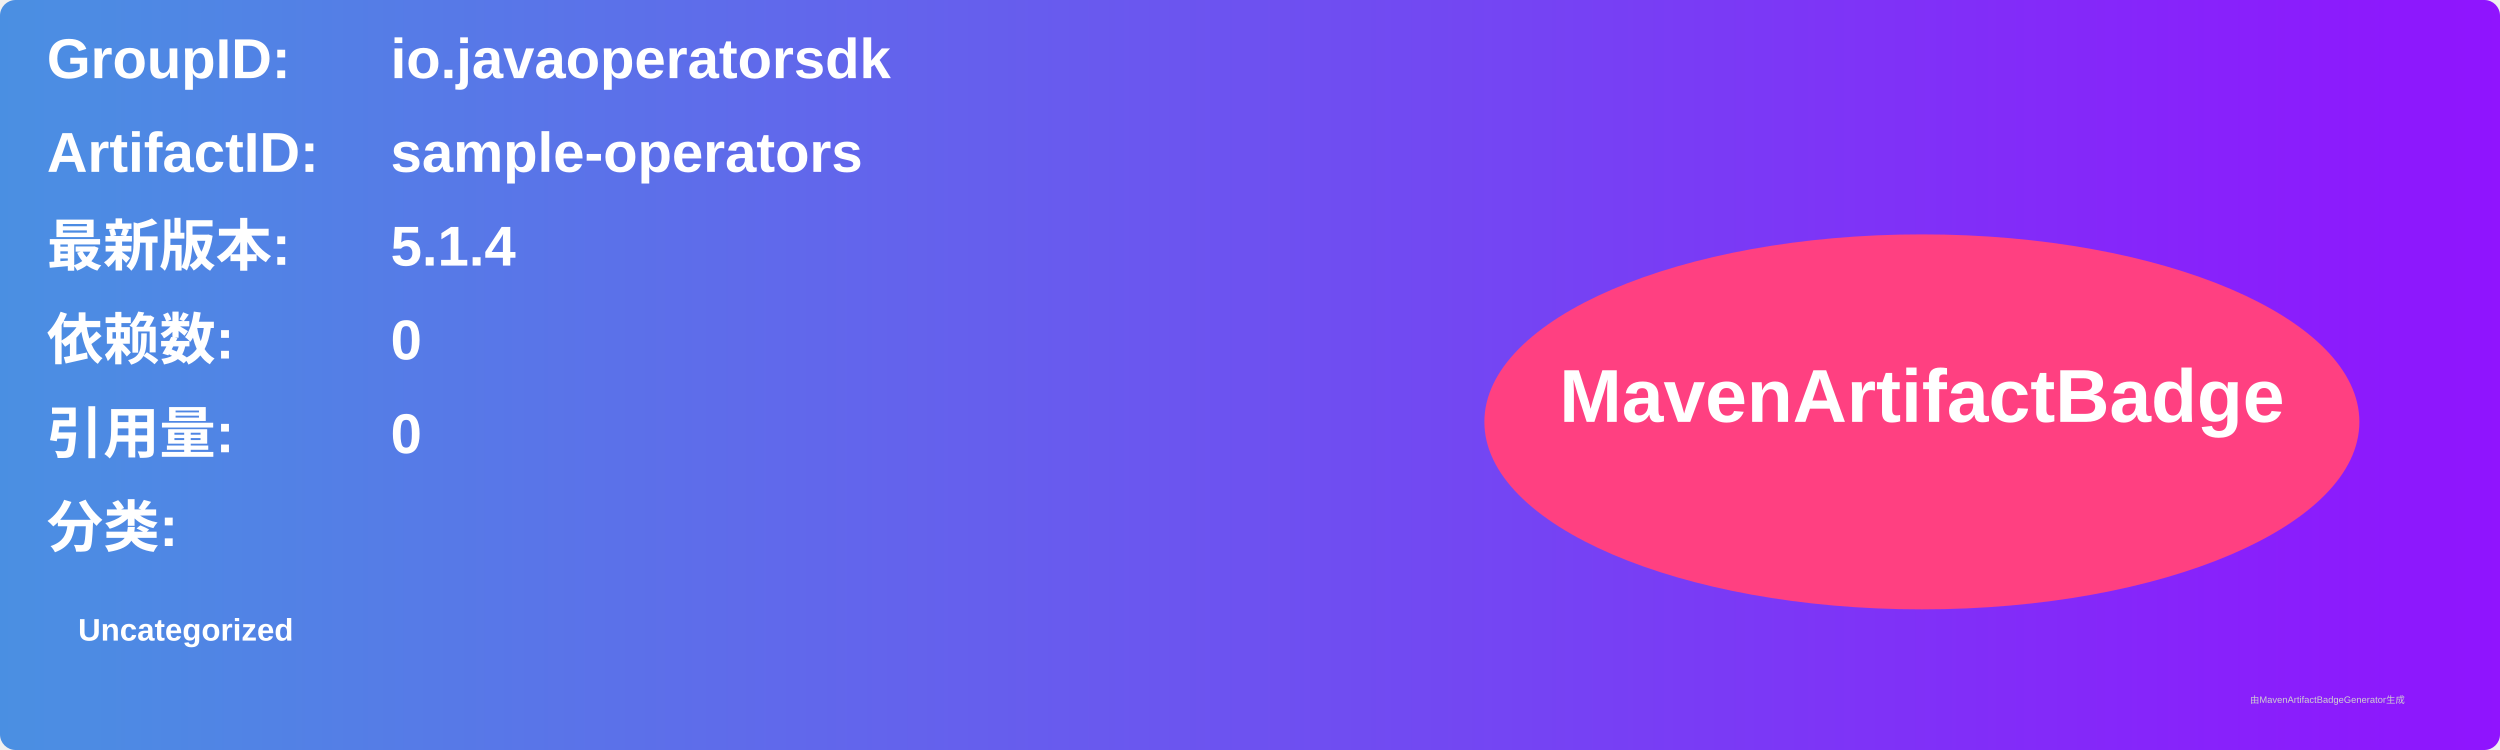
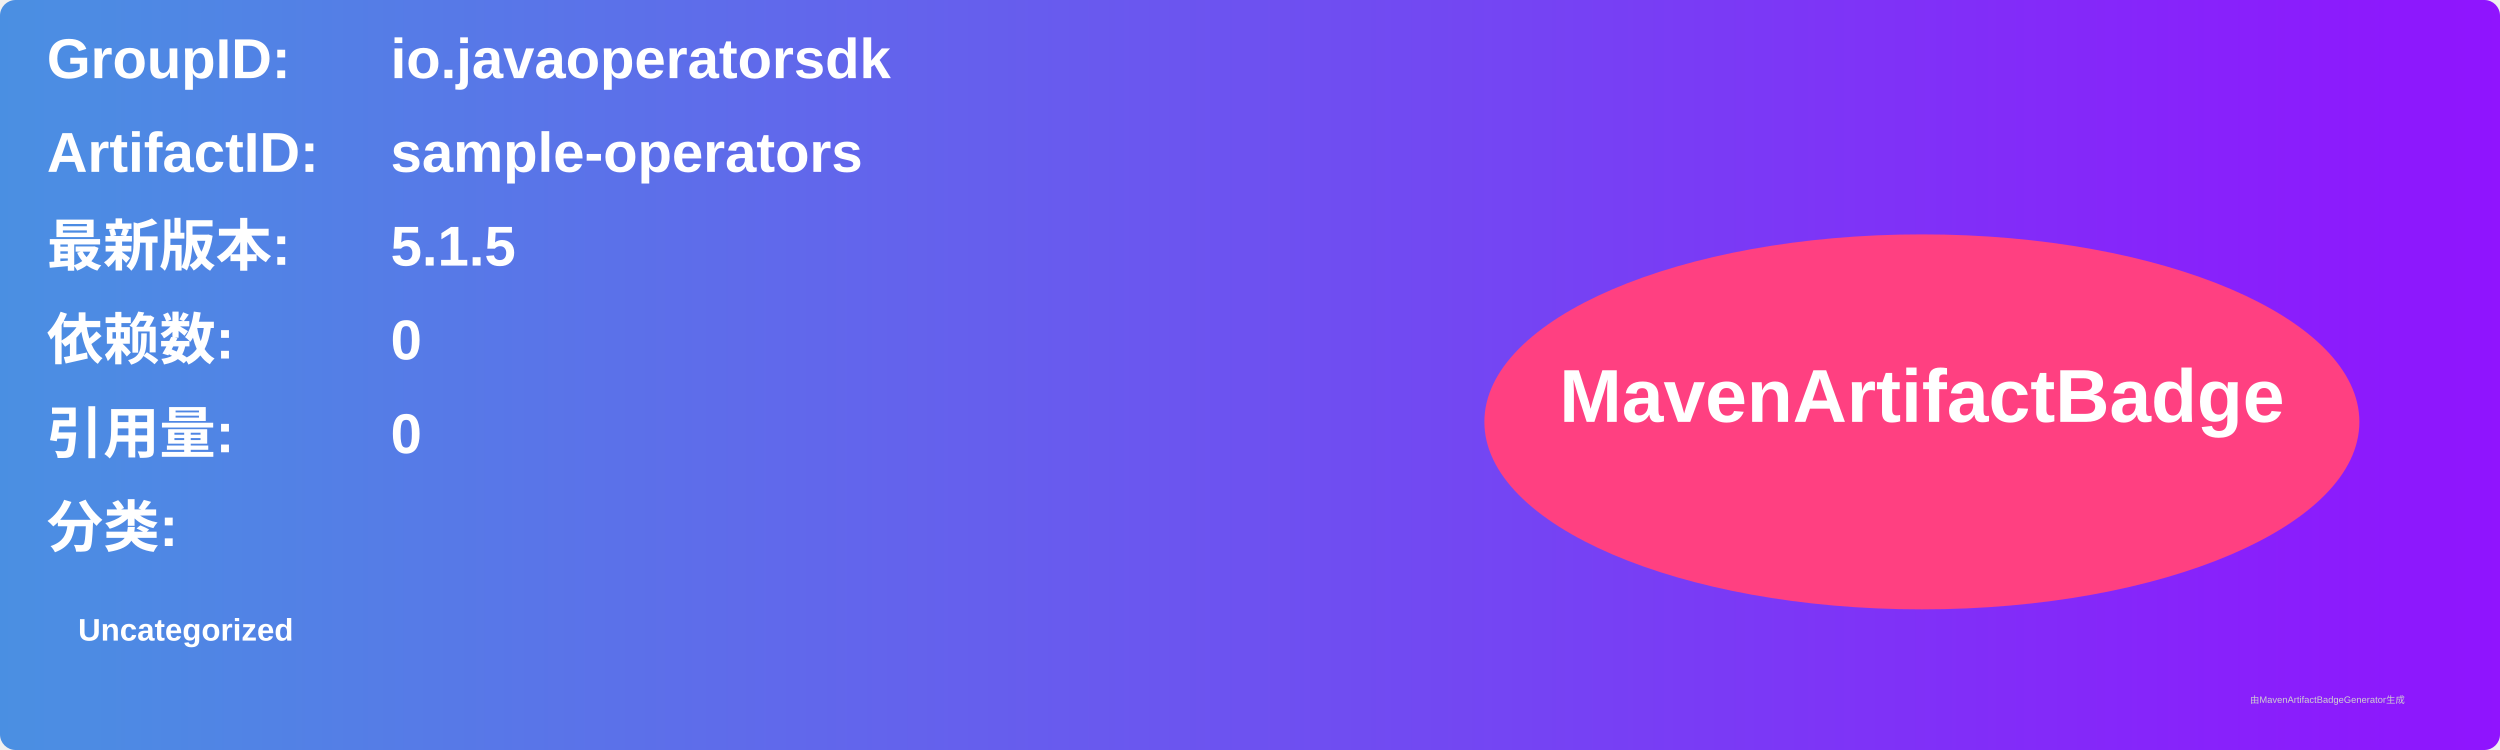
<svg xmlns="http://www.w3.org/2000/svg" width="800" height="240" viewBox="0 0 800 240">
  <linearGradient id="grad" x1="0%" y1="0%" x2="100%" y2="0%">
    <stop offset="0%" stop-color="#4a90e2" />
    <stop offset="100%" stop-color="#9013fe" />
  </linearGradient>
  <rect width="100%" height="100%" rx="5" ry="5" fill="url(#grad)" />
  <g transform="translate(15, 15)">
    <text x="0" y="10" font-family="Arial" font-size="18" fill="white" font-weight="bold" width="260">GroupID:</text>
    <text x="110" y="10" font-family="Arial" font-size="18" fill="white" font-weight="bold" width="460">io.javaoperatorsdk</text>
    <text x="0" y="40" font-family="Arial" font-size="18" fill="white" font-weight="bold" width="260">ArtifactID:</text>
    <text x="110" y="40" font-family="Arial" font-size="18" fill="white" font-weight="bold" width="460">sample-operators</text>
    <text x="0" y="70" font-family="Arial" font-size="18" fill="white" font-weight="bold">最新版本:</text>
    <text x="110" y="70" font-family="Arial" font-size="18" fill="white" font-weight="bold">
-       <tspan font-weight="bold">5.1.4</tspan>
+       <tspan font-weight="bold">5.1.5</tspan>
    </text>
    <text x="0" y="100" font-family="Arial" font-size="18" fill="white" font-weight="bold">依赖数: </text>
    <text x="110" y="100" font-family="Arial" font-size="18" fill="white">
      <tspan font-weight="bold">0</tspan>
    </text>
    <text x="0" y="130" font-family="Arial" font-size="18" fill="white" font-weight="bold">引用量: </text>
    <text x="110" y="130" font-family="Arial" font-size="18" fill="white">
      <tspan font-weight="bold">0</tspan>
    </text>
    <text x="0" y="160" font-family="Arial" font-size="18" fill="white" font-weight="bold">分类:</text>
    <text x="10" y="190" font-family="Arial" font-size="10" fill="white">
      <tspan font-weight="bold">Uncategorized</tspan>
    </text>
    <ellipse cx="600" cy="120" rx="140" ry="60" fill="#ff4081" />
    <text x="600" y="120" text-anchor="middle" font-family="Arial" font-size="24" fill="white" font-weight="bold">MavenArtifactBadge</text>
  </g>
  <text x="720" y="225" font-family="Arial" font-size="3" fill="#d0d0d0">由MavenArtifactBadgeGenerator生成</text>
</svg>
